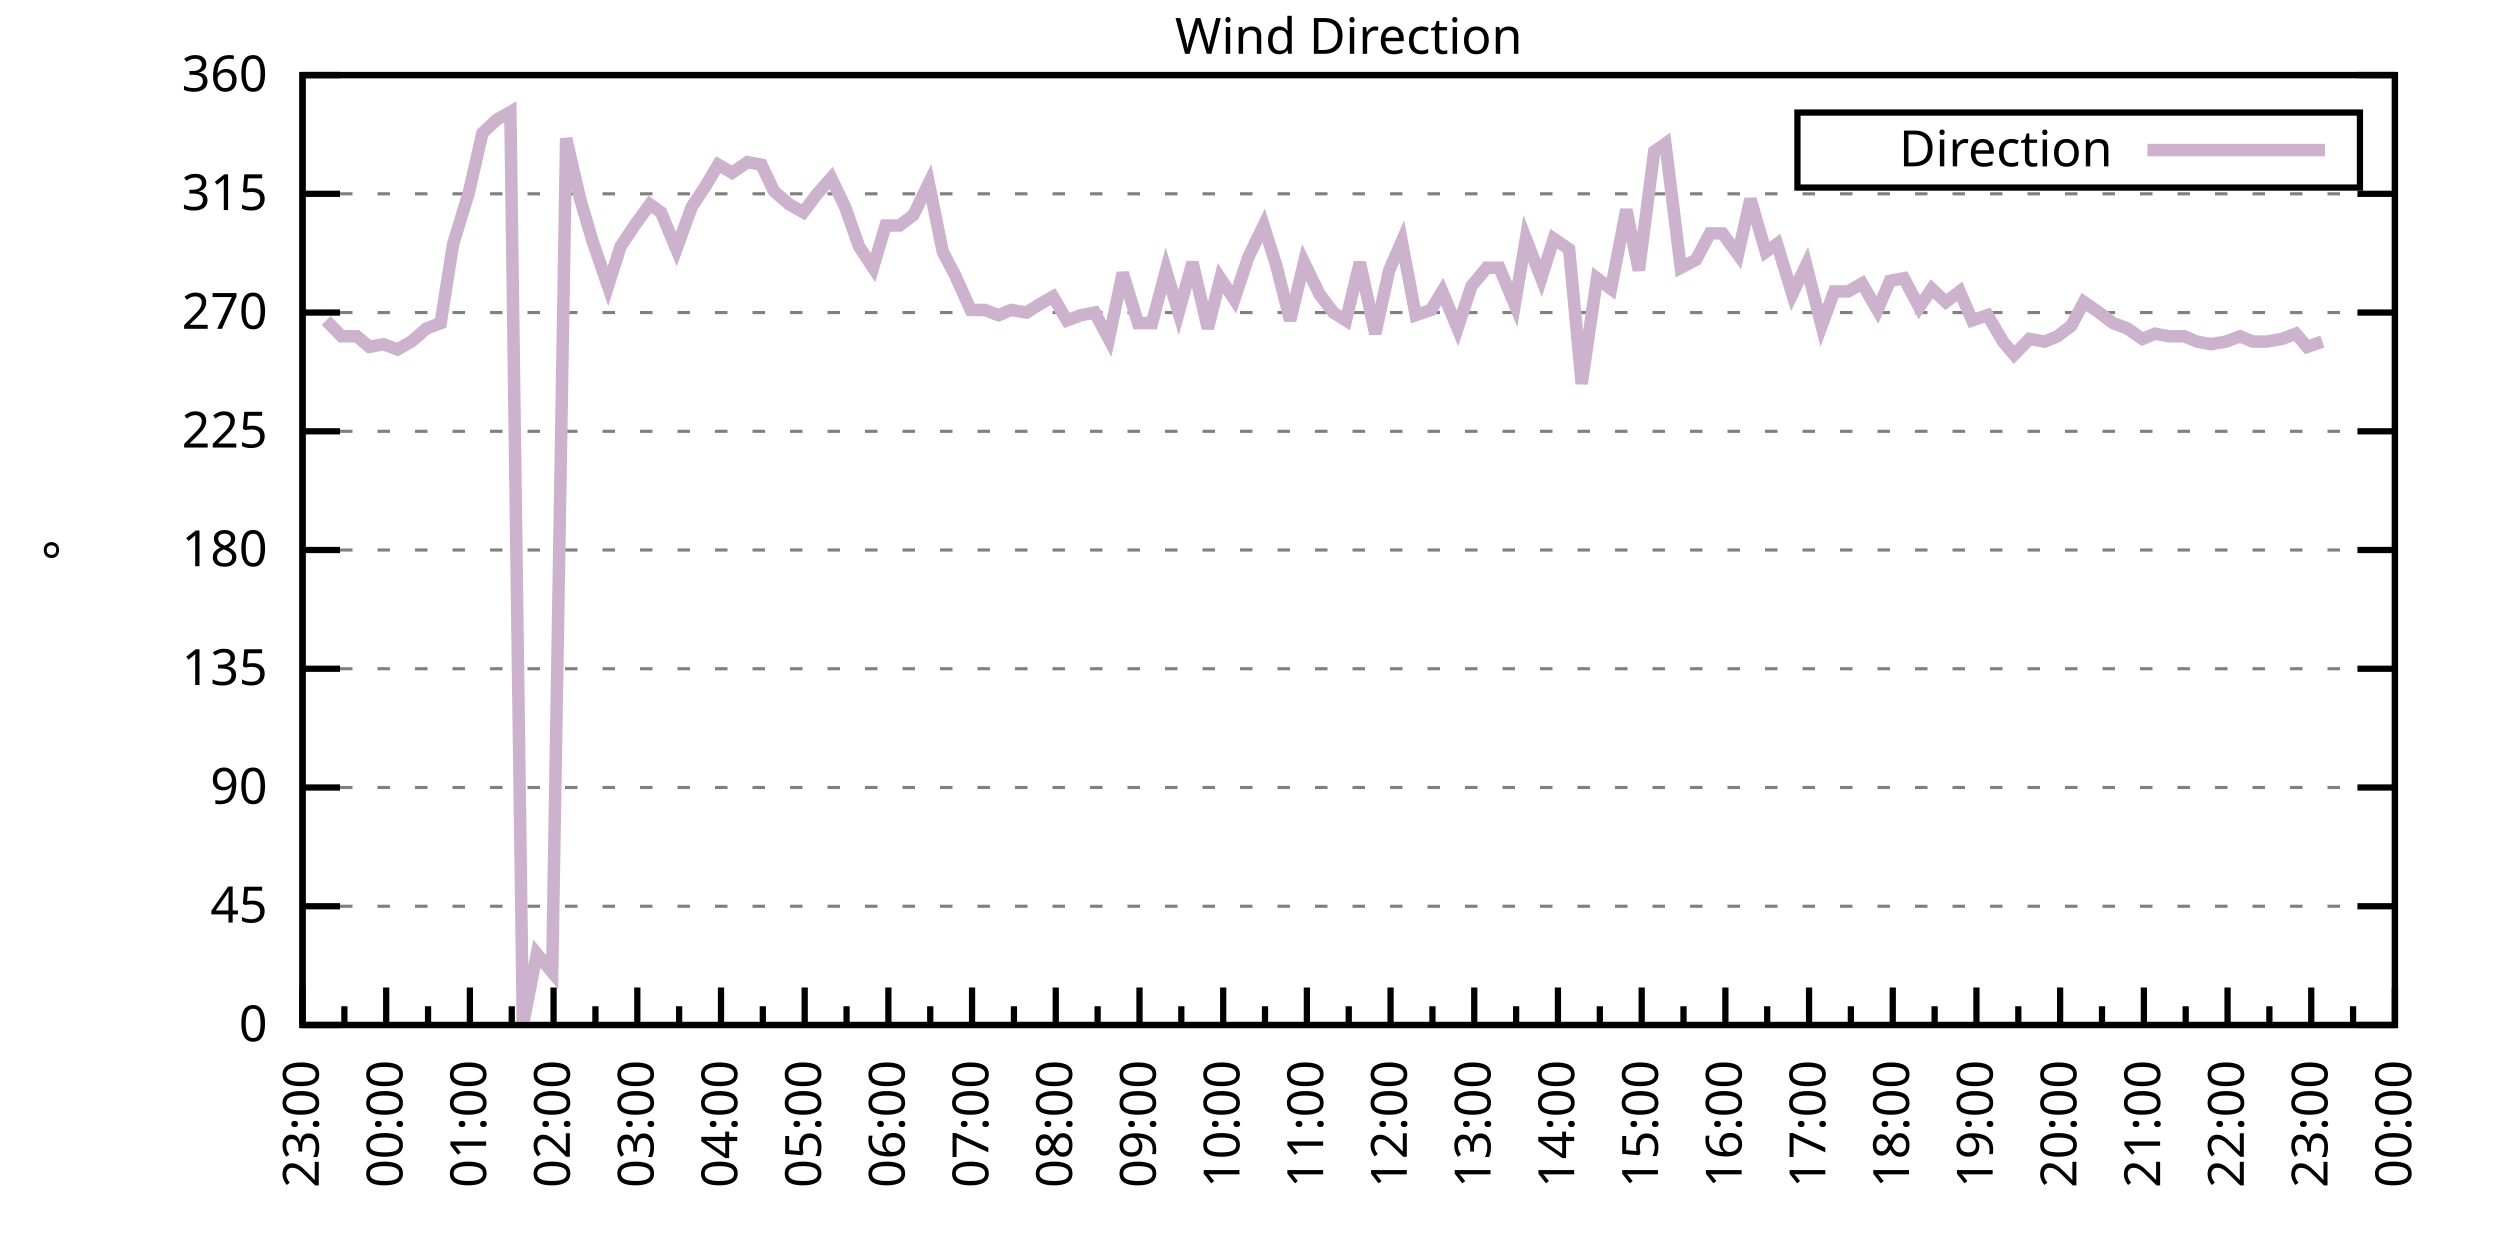
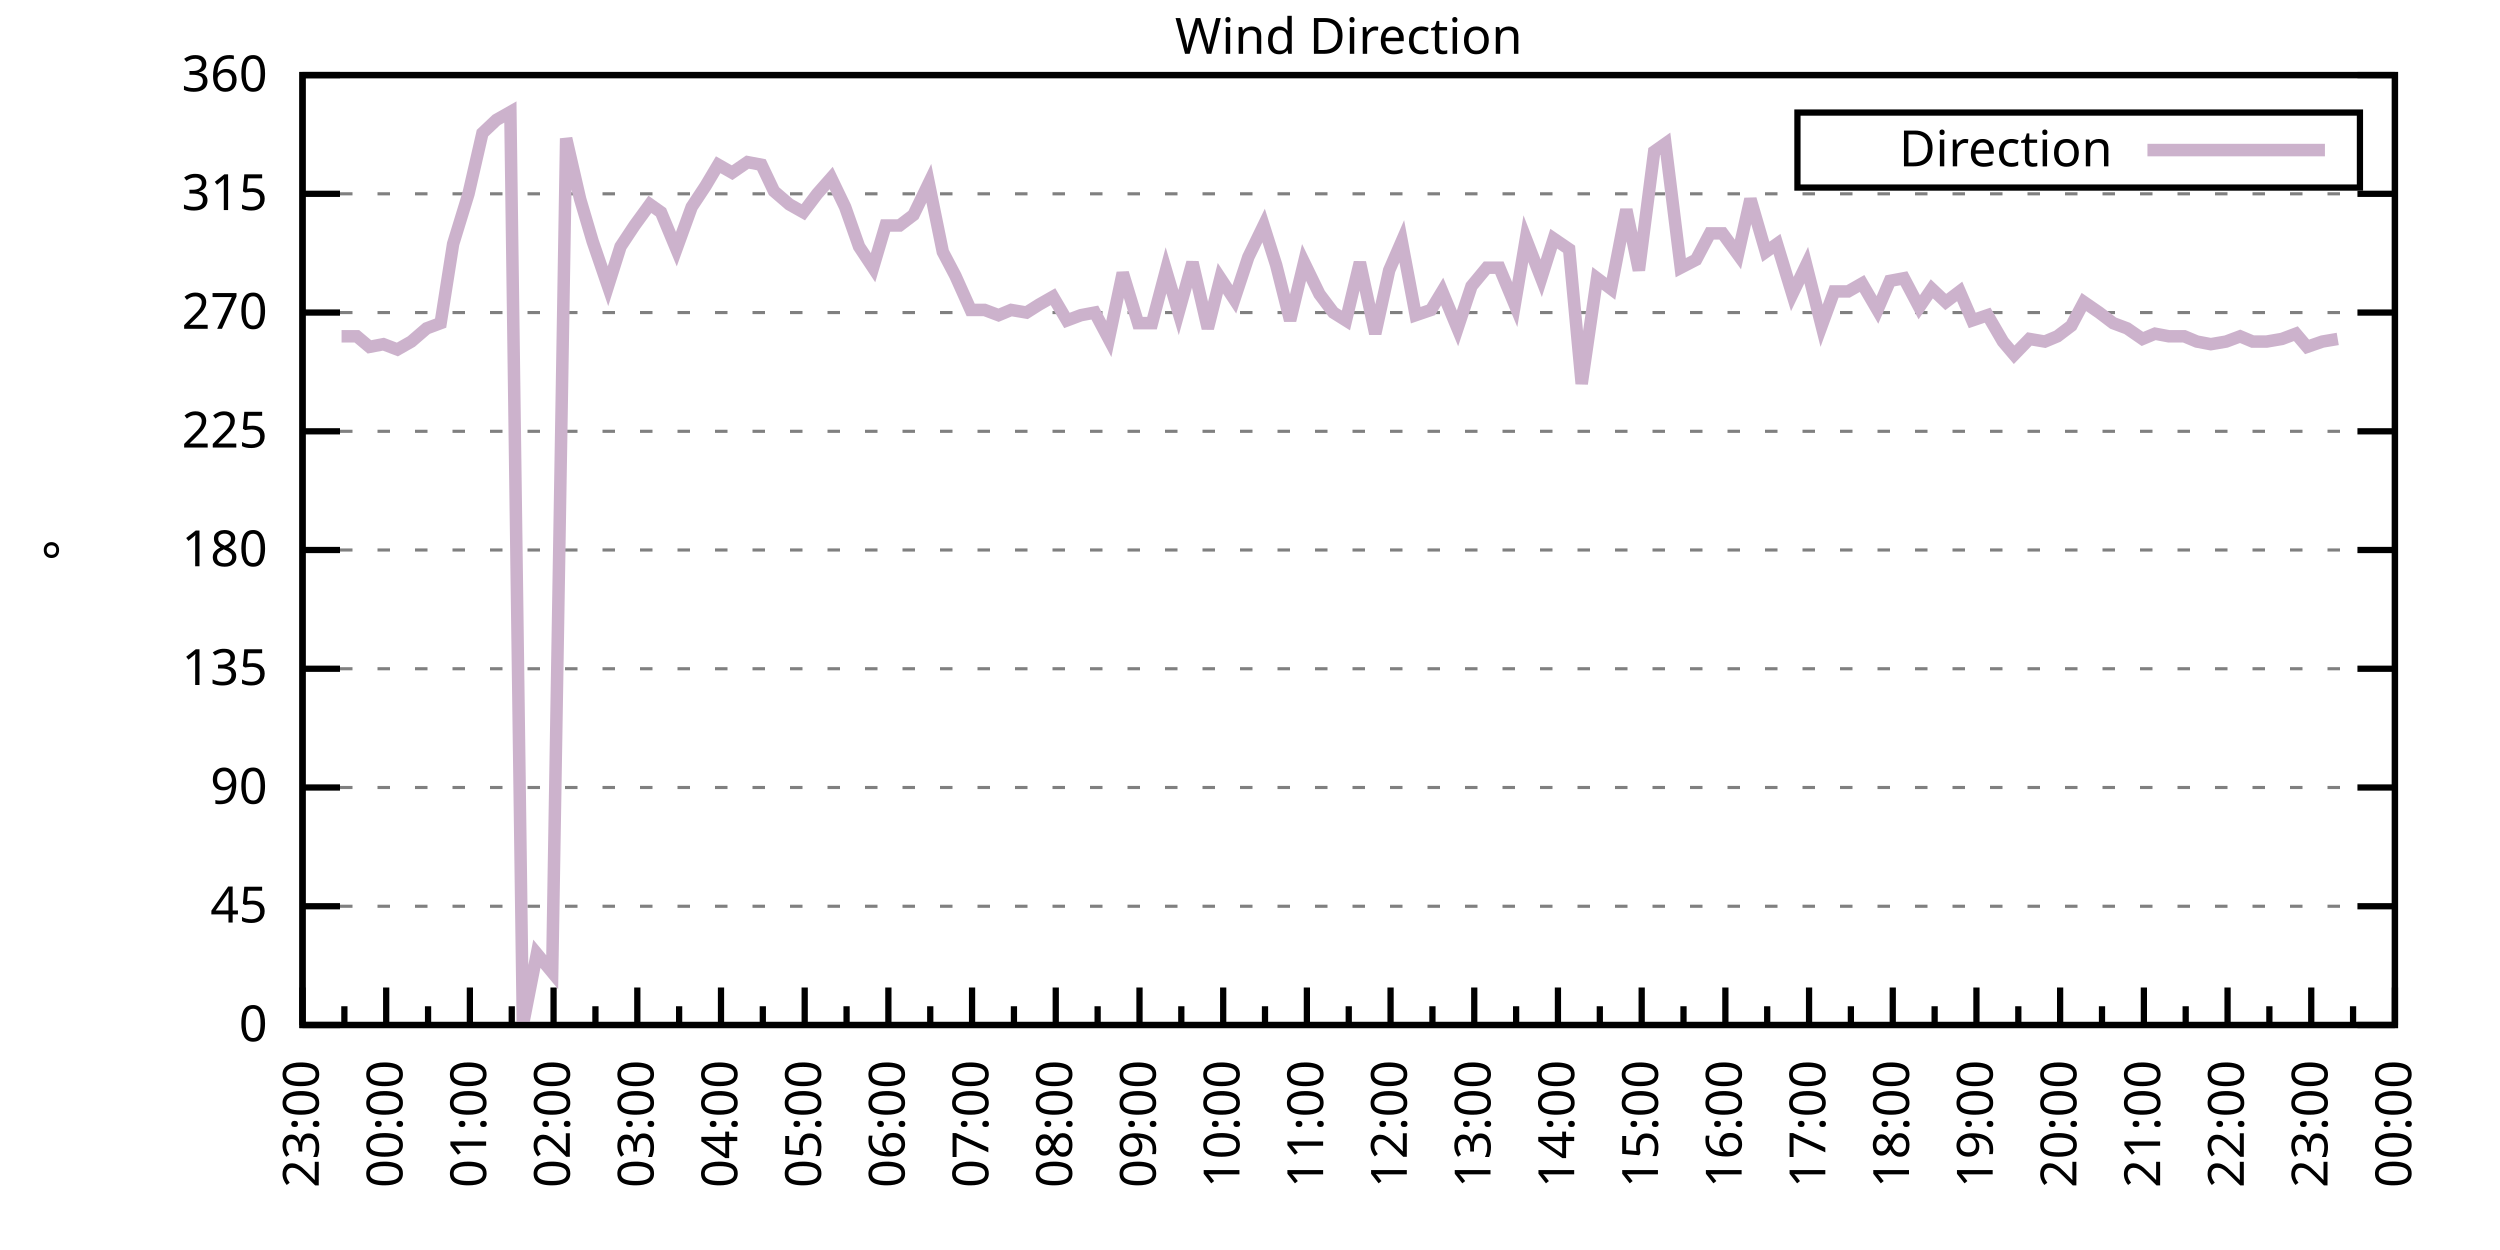
<svg xmlns="http://www.w3.org/2000/svg" xmlns:xlink="http://www.w3.org/1999/xlink" width="400" height="200" viewBox="0 0 400 200">
  <g id="gnuplot_canvas">
    <rect x="0" y="0" width="400" height="200" fill="none" />
    <defs>
      <circle id="gpDot" r="0.5" stroke-width="0.5" stroke="currentColor" />
      <path id="gpPt0" stroke-width="0.333" stroke="currentColor" d="M-1,0 h2 M0,-1 v2" />
      <path id="gpPt1" stroke-width="0.333" stroke="currentColor" d="M-1,-1 L1,1 M1,-1 L-1,1" />
      <path id="gpPt2" stroke-width="0.333" stroke="currentColor" d="M-1,0 L1,0 M0,-1 L0,1 M-1,-1 L1,1 M-1,1 L1,-1" />
      <rect id="gpPt3" stroke-width="0.333" stroke="currentColor" x="-1" y="-1" width="2" height="2" />
      <rect id="gpPt4" stroke-width="0.333" stroke="currentColor" fill="currentColor" x="-1" y="-1" width="2" height="2" />
      <circle id="gpPt5" stroke-width="0.333" stroke="currentColor" cx="0" cy="0" r="1" />
      <use xlink:href="#gpPt5" id="gpPt6" fill="currentColor" stroke="none" />
      <path id="gpPt7" stroke-width="0.333" stroke="currentColor" d="M0,-1.33 L-1.33,0.67 L1.33,0.67 z" />
      <use xlink:href="#gpPt7" id="gpPt8" fill="currentColor" stroke="none" />
      <use xlink:href="#gpPt7" id="gpPt9" stroke="currentColor" transform="rotate(180)" />
      <use xlink:href="#gpPt9" id="gpPt10" fill="currentColor" stroke="none" />
      <use xlink:href="#gpPt3" id="gpPt11" stroke="currentColor" transform="rotate(45)" />
      <use xlink:href="#gpPt11" id="gpPt12" fill="currentColor" stroke="none" />
      <path id="gpPt13" stroke-width="0.333" stroke="currentColor" d="M0,1.330 L1.265,0.411 L0.782,-1.067 L-0.782,-1.076 L-1.265,0.411 z" />
      <use xlink:href="#gpPt13" id="gpPt14" fill="currentColor" stroke="none" />
      <filter id="textbox" filterUnits="objectBoundingBox" x="0" y="0" height="1" width="1">
        <feFlood flood-color="white" flood-opacity="1" result="bgnd" />
        <feComposite in="SourceGraphic" in2="bgnd" operator="atop" />
      </filter>
      <filter id="greybox" filterUnits="objectBoundingBox" x="0" y="0" height="1" width="1">
        <feFlood flood-color="lightgrey" flood-opacity="1" result="grey" />
        <feComposite in="SourceGraphic" in2="grey" operator="atop" />
      </filter>
    </defs>
    <g fill="none" color="white" stroke="currentColor" stroke-width="1.00" stroke-linecap="butt" stroke-linejoin="miter">
</g>
    <g fill="none" color="black" stroke="currentColor" stroke-width="1.00" stroke-linecap="butt" stroke-linejoin="miter">
      <g stroke="none" shape-rendering="crispEdges">
        <polygon fill="rgb(255, 255, 255)" points="48.40,164.00 383.18,164.00 383.18,12.02 48.40,12.02 " />
      </g>
    </g>
    <g fill="none" color="black" stroke="currentColor" stroke-width="1.00" stroke-linecap="butt" stroke-linejoin="miter">
</g>
    <g fill="none" color="black" stroke="black" stroke-width="0.50" stroke-linecap="butt" stroke-linejoin="miter">
</g>
    <g fill="none" color="gray" stroke="currentColor" stroke-width="0.50" stroke-linecap="butt" stroke-linejoin="miter">
      <path stroke="gray" stroke-dasharray="2,4" class="gridline" d="M48.40,164.00 L383.19,164.00  " />
    </g>
    <g fill="none" color="gray" stroke="gray" stroke-width="1.00" stroke-linecap="butt" stroke-linejoin="miter">
</g>
    <g fill="none" color="black" stroke="currentColor" stroke-width="1.00" stroke-linecap="butt" stroke-linejoin="miter">
      <path stroke="black" d="M48.40,164.00 L54.40,164.00 M383.19,164.00 L377.19,164.00  " />
      <g transform="translate(42.80,166.60)" stroke="none" fill="black" font-family="Sans" font-size="8.00" text-anchor="end">
        <text>
          <tspan font-family="Sans"> 0</tspan>
        </text>
      </g>
    </g>
    <g fill="none" color="black" stroke="currentColor" stroke-width="1.00" stroke-linecap="butt" stroke-linejoin="miter">
</g>
    <g fill="none" color="black" stroke="black" stroke-width="0.50" stroke-linecap="butt" stroke-linejoin="miter">
</g>
    <g fill="none" color="gray" stroke="currentColor" stroke-width="0.50" stroke-linecap="butt" stroke-linejoin="miter">
      <path stroke="gray" stroke-dasharray="2,4" class="gridline" d="M48.40,145.00 L383.19,145.00  " />
    </g>
    <g fill="none" color="gray" stroke="gray" stroke-width="1.00" stroke-linecap="butt" stroke-linejoin="miter">
</g>
    <g fill="none" color="black" stroke="currentColor" stroke-width="1.00" stroke-linecap="butt" stroke-linejoin="miter">
      <path stroke="black" d="M48.40,145.00 L54.40,145.00 M383.19,145.00 L377.19,145.00  " />
      <g transform="translate(42.80,147.60)" stroke="none" fill="black" font-family="Sans" font-size="8.00" text-anchor="end">
        <text>
          <tspan font-family="Sans"> 45</tspan>
        </text>
      </g>
    </g>
    <g fill="none" color="black" stroke="currentColor" stroke-width="1.00" stroke-linecap="butt" stroke-linejoin="miter">
</g>
    <g fill="none" color="black" stroke="black" stroke-width="0.50" stroke-linecap="butt" stroke-linejoin="miter">
</g>
    <g fill="none" color="gray" stroke="currentColor" stroke-width="0.50" stroke-linecap="butt" stroke-linejoin="miter">
      <path stroke="gray" stroke-dasharray="2,4" class="gridline" d="M48.40,126.00 L383.19,126.00  " />
    </g>
    <g fill="none" color="gray" stroke="gray" stroke-width="1.00" stroke-linecap="butt" stroke-linejoin="miter">
</g>
    <g fill="none" color="black" stroke="currentColor" stroke-width="1.00" stroke-linecap="butt" stroke-linejoin="miter">
      <path stroke="black" d="M48.40,126.00 L54.40,126.00 M383.19,126.00 L377.19,126.00  " />
      <g transform="translate(42.80,128.60)" stroke="none" fill="black" font-family="Sans" font-size="8.00" text-anchor="end">
        <text>
          <tspan font-family="Sans"> 90</tspan>
        </text>
      </g>
    </g>
    <g fill="none" color="black" stroke="currentColor" stroke-width="1.00" stroke-linecap="butt" stroke-linejoin="miter">
</g>
    <g fill="none" color="black" stroke="black" stroke-width="0.50" stroke-linecap="butt" stroke-linejoin="miter">
</g>
    <g fill="none" color="gray" stroke="currentColor" stroke-width="0.50" stroke-linecap="butt" stroke-linejoin="miter">
      <path stroke="gray" stroke-dasharray="2,4" class="gridline" d="M48.40,107.00 L383.19,107.00  " />
    </g>
    <g fill="none" color="gray" stroke="gray" stroke-width="1.00" stroke-linecap="butt" stroke-linejoin="miter">
</g>
    <g fill="none" color="black" stroke="currentColor" stroke-width="1.00" stroke-linecap="butt" stroke-linejoin="miter">
      <path stroke="black" d="M48.40,107.00 L54.40,107.00 M383.19,107.00 L377.19,107.00  " />
      <g transform="translate(42.80,109.60)" stroke="none" fill="black" font-family="Sans" font-size="8.00" text-anchor="end">
        <text>
          <tspan font-family="Sans"> 135</tspan>
        </text>
      </g>
    </g>
    <g fill="none" color="black" stroke="currentColor" stroke-width="1.00" stroke-linecap="butt" stroke-linejoin="miter">
</g>
    <g fill="none" color="black" stroke="black" stroke-width="0.50" stroke-linecap="butt" stroke-linejoin="miter">
</g>
    <g fill="none" color="gray" stroke="currentColor" stroke-width="0.50" stroke-linecap="butt" stroke-linejoin="miter">
      <path stroke="gray" stroke-dasharray="2,4" class="gridline" d="M48.40,88.00 L383.19,88.00  " />
    </g>
    <g fill="none" color="gray" stroke="gray" stroke-width="1.00" stroke-linecap="butt" stroke-linejoin="miter">
</g>
    <g fill="none" color="black" stroke="currentColor" stroke-width="1.00" stroke-linecap="butt" stroke-linejoin="miter">
      <path stroke="black" d="M48.40,88.00 L54.40,88.00 M383.19,88.00 L377.19,88.00  " />
      <g transform="translate(42.80,90.60)" stroke="none" fill="black" font-family="Sans" font-size="8.00" text-anchor="end">
        <text>
          <tspan font-family="Sans"> 180</tspan>
        </text>
      </g>
    </g>
    <g fill="none" color="black" stroke="currentColor" stroke-width="1.00" stroke-linecap="butt" stroke-linejoin="miter">
</g>
    <g fill="none" color="black" stroke="black" stroke-width="0.50" stroke-linecap="butt" stroke-linejoin="miter">
</g>
    <g fill="none" color="gray" stroke="currentColor" stroke-width="0.50" stroke-linecap="butt" stroke-linejoin="miter">
      <path stroke="gray" stroke-dasharray="2,4" class="gridline" d="M48.40,69.01 L383.19,69.01  " />
    </g>
    <g fill="none" color="gray" stroke="gray" stroke-width="1.00" stroke-linecap="butt" stroke-linejoin="miter">
</g>
    <g fill="none" color="black" stroke="currentColor" stroke-width="1.00" stroke-linecap="butt" stroke-linejoin="miter">
      <path stroke="black" d="M48.40,69.01 L54.40,69.01 M383.19,69.01 L377.19,69.01  " />
      <g transform="translate(42.80,71.61)" stroke="none" fill="black" font-family="Sans" font-size="8.00" text-anchor="end">
        <text>
          <tspan font-family="Sans"> 225</tspan>
        </text>
      </g>
    </g>
    <g fill="none" color="black" stroke="currentColor" stroke-width="1.00" stroke-linecap="butt" stroke-linejoin="miter">
</g>
    <g fill="none" color="black" stroke="black" stroke-width="0.50" stroke-linecap="butt" stroke-linejoin="miter">
</g>
    <g fill="none" color="gray" stroke="currentColor" stroke-width="0.50" stroke-linecap="butt" stroke-linejoin="miter">
      <path stroke="gray" stroke-dasharray="2,4" class="gridline" d="M48.40,50.01 L383.19,50.01  " />
    </g>
    <g fill="none" color="gray" stroke="gray" stroke-width="1.00" stroke-linecap="butt" stroke-linejoin="miter">
</g>
    <g fill="none" color="black" stroke="currentColor" stroke-width="1.00" stroke-linecap="butt" stroke-linejoin="miter">
      <path stroke="black" d="M48.40,50.01 L54.40,50.01 M383.19,50.01 L377.19,50.01  " />
      <g transform="translate(42.80,52.61)" stroke="none" fill="black" font-family="Sans" font-size="8.00" text-anchor="end">
        <text>
          <tspan font-family="Sans"> 270</tspan>
        </text>
      </g>
    </g>
    <g fill="none" color="black" stroke="currentColor" stroke-width="1.00" stroke-linecap="butt" stroke-linejoin="miter">
</g>
    <g fill="none" color="black" stroke="black" stroke-width="0.50" stroke-linecap="butt" stroke-linejoin="miter">
</g>
    <g fill="none" color="gray" stroke="currentColor" stroke-width="0.50" stroke-linecap="butt" stroke-linejoin="miter">
      <path stroke="gray" stroke-dasharray="2,4" class="gridline" d="M48.40,31.01 L383.19,31.01  " />
    </g>
    <g fill="none" color="gray" stroke="gray" stroke-width="1.00" stroke-linecap="butt" stroke-linejoin="miter">
</g>
    <g fill="none" color="black" stroke="currentColor" stroke-width="1.00" stroke-linecap="butt" stroke-linejoin="miter">
      <path stroke="black" d="M48.40,31.01 L54.40,31.01 M383.19,31.01 L377.19,31.01  " />
      <g transform="translate(42.80,33.61)" stroke="none" fill="black" font-family="Sans" font-size="8.00" text-anchor="end">
        <text>
          <tspan font-family="Sans"> 315</tspan>
        </text>
      </g>
    </g>
    <g fill="none" color="black" stroke="currentColor" stroke-width="1.00" stroke-linecap="butt" stroke-linejoin="miter">
</g>
    <g fill="none" color="black" stroke="black" stroke-width="0.50" stroke-linecap="butt" stroke-linejoin="miter">
</g>
    <g fill="none" color="gray" stroke="currentColor" stroke-width="0.50" stroke-linecap="butt" stroke-linejoin="miter">
      <path stroke="gray" stroke-dasharray="2,4" class="gridline" d="M48.40,12.01 L383.19,12.01  " />
    </g>
    <g fill="none" color="gray" stroke="gray" stroke-width="1.00" stroke-linecap="butt" stroke-linejoin="miter">
</g>
    <g fill="none" color="black" stroke="currentColor" stroke-width="1.00" stroke-linecap="butt" stroke-linejoin="miter">
      <path stroke="black" d="M48.40,12.01 L54.40,12.01 M383.19,12.01 L377.19,12.01  " />
      <g transform="translate(42.80,14.61)" stroke="none" fill="black" font-family="Sans" font-size="8.00" text-anchor="end">
        <text>
          <tspan font-family="Sans"> 360</tspan>
        </text>
      </g>
    </g>
    <g fill="none" color="black" stroke="currentColor" stroke-width="1.00" stroke-linecap="butt" stroke-linejoin="miter">
      <path stroke="black" d="M48.40,164.00 L48.40,158.00  " />
      <g transform="translate(51.00,169.60) rotate(270)" stroke="none" fill="black" font-family="Sans" font-size="8.00" text-anchor="end">
        <text>
          <tspan font-family="Sans">23:00</tspan>
        </text>
      </g>
    </g>
    <g fill="none" color="black" stroke="currentColor" stroke-width="1.00" stroke-linecap="butt" stroke-linejoin="miter">
      <path stroke="black" d="M55.10,164.00 L55.10,161.00 M61.79,164.00 L61.79,158.00  " />
      <g transform="translate(64.39,169.60) rotate(270)" stroke="none" fill="black" font-family="Sans" font-size="8.00" text-anchor="end">
        <text>
          <tspan font-family="Sans">00:00</tspan>
        </text>
      </g>
    </g>
    <g fill="none" color="black" stroke="currentColor" stroke-width="1.00" stroke-linecap="butt" stroke-linejoin="miter">
      <path stroke="black" d="M68.49,164.00 L68.49,161.00 M75.18,164.00 L75.18,158.00  " />
      <g transform="translate(77.78,169.60) rotate(270)" stroke="none" fill="black" font-family="Sans" font-size="8.00" text-anchor="end">
        <text>
          <tspan font-family="Sans">01:00</tspan>
        </text>
      </g>
    </g>
    <g fill="none" color="black" stroke="currentColor" stroke-width="1.00" stroke-linecap="butt" stroke-linejoin="miter">
      <path stroke="black" d="M81.88,164.00 L81.88,161.00 M88.57,164.00 L88.57,158.00  " />
      <g transform="translate(91.17,169.60) rotate(270)" stroke="none" fill="black" font-family="Sans" font-size="8.00" text-anchor="end">
        <text>
          <tspan font-family="Sans">02:00</tspan>
        </text>
      </g>
    </g>
    <g fill="none" color="black" stroke="currentColor" stroke-width="1.00" stroke-linecap="butt" stroke-linejoin="miter">
      <path stroke="black" d="M95.27,164.00 L95.27,161.00 M101.97,164.00 L101.97,158.00  " />
      <g transform="translate(104.57,169.60) rotate(270)" stroke="none" fill="black" font-family="Sans" font-size="8.00" text-anchor="end">
        <text>
          <tspan font-family="Sans">03:00</tspan>
        </text>
      </g>
    </g>
    <g fill="none" color="black" stroke="currentColor" stroke-width="1.00" stroke-linecap="butt" stroke-linejoin="miter">
      <path stroke="black" d="M108.66,164.00 L108.66,161.00 M115.36,164.00 L115.36,158.00  " />
      <g transform="translate(117.96,169.60) rotate(270)" stroke="none" fill="black" font-family="Sans" font-size="8.00" text-anchor="end">
        <text>
          <tspan font-family="Sans">04:00</tspan>
        </text>
      </g>
    </g>
    <g fill="none" color="black" stroke="currentColor" stroke-width="1.00" stroke-linecap="butt" stroke-linejoin="miter">
      <path stroke="black" d="M122.05,164.00 L122.05,161.00 M128.75,164.00 L128.75,158.00  " />
      <g transform="translate(131.35,169.60) rotate(270)" stroke="none" fill="black" font-family="Sans" font-size="8.00" text-anchor="end">
        <text>
          <tspan font-family="Sans">05:00</tspan>
        </text>
      </g>
    </g>
    <g fill="none" color="black" stroke="currentColor" stroke-width="1.00" stroke-linecap="butt" stroke-linejoin="miter">
      <path stroke="black" d="M135.45,164.00 L135.45,161.00 M142.14,164.00 L142.14,158.00  " />
      <g transform="translate(144.74,169.60) rotate(270)" stroke="none" fill="black" font-family="Sans" font-size="8.00" text-anchor="end">
        <text>
          <tspan font-family="Sans">06:00</tspan>
        </text>
      </g>
    </g>
    <g fill="none" color="black" stroke="currentColor" stroke-width="1.00" stroke-linecap="butt" stroke-linejoin="miter">
      <path stroke="black" d="M148.84,164.00 L148.84,161.00 M155.53,164.00 L155.53,158.00  " />
      <g transform="translate(158.13,169.60) rotate(270)" stroke="none" fill="black" font-family="Sans" font-size="8.00" text-anchor="end">
        <text>
          <tspan font-family="Sans">07:00</tspan>
        </text>
      </g>
    </g>
    <g fill="none" color="black" stroke="currentColor" stroke-width="1.00" stroke-linecap="butt" stroke-linejoin="miter">
      <path stroke="black" d="M162.23,164.00 L162.23,161.00 M168.92,164.00 L168.92,158.00  " />
      <g transform="translate(171.52,169.60) rotate(270)" stroke="none" fill="black" font-family="Sans" font-size="8.00" text-anchor="end">
        <text>
          <tspan font-family="Sans">08:00</tspan>
        </text>
      </g>
    </g>
    <g fill="none" color="black" stroke="currentColor" stroke-width="1.00" stroke-linecap="butt" stroke-linejoin="miter">
      <path stroke="black" d="M175.62,164.00 L175.62,161.00 M182.32,164.00 L182.32,158.00  " />
      <g transform="translate(184.92,169.60) rotate(270)" stroke="none" fill="black" font-family="Sans" font-size="8.00" text-anchor="end">
        <text>
          <tspan font-family="Sans">09:00</tspan>
        </text>
      </g>
    </g>
    <g fill="none" color="black" stroke="currentColor" stroke-width="1.00" stroke-linecap="butt" stroke-linejoin="miter">
      <path stroke="black" d="M189.01,164.00 L189.01,161.00 M195.71,164.00 L195.71,158.00  " />
      <g transform="translate(198.31,169.60) rotate(270)" stroke="none" fill="black" font-family="Sans" font-size="8.00" text-anchor="end">
        <text>
          <tspan font-family="Sans">10:00</tspan>
        </text>
      </g>
    </g>
    <g fill="none" color="black" stroke="currentColor" stroke-width="1.00" stroke-linecap="butt" stroke-linejoin="miter">
      <path stroke="black" d="M202.40,164.00 L202.40,161.00 M209.10,164.00 L209.10,158.00  " />
      <g transform="translate(211.70,169.60) rotate(270)" stroke="none" fill="black" font-family="Sans" font-size="8.00" text-anchor="end">
        <text>
          <tspan font-family="Sans">11:00</tspan>
        </text>
      </g>
    </g>
    <g fill="none" color="black" stroke="currentColor" stroke-width="1.00" stroke-linecap="butt" stroke-linejoin="miter">
      <path stroke="black" d="M215.80,164.00 L215.80,161.00 M222.49,164.00 L222.49,158.00  " />
      <g transform="translate(225.09,169.60) rotate(270)" stroke="none" fill="black" font-family="Sans" font-size="8.00" text-anchor="end">
        <text>
          <tspan font-family="Sans">12:00</tspan>
        </text>
      </g>
    </g>
    <g fill="none" color="black" stroke="currentColor" stroke-width="1.00" stroke-linecap="butt" stroke-linejoin="miter">
      <path stroke="black" d="M229.19,164.00 L229.19,161.00 M235.88,164.00 L235.88,158.00  " />
      <g transform="translate(238.48,169.60) rotate(270)" stroke="none" fill="black" font-family="Sans" font-size="8.00" text-anchor="end">
        <text>
          <tspan font-family="Sans">13:00</tspan>
        </text>
      </g>
    </g>
    <g fill="none" color="black" stroke="currentColor" stroke-width="1.00" stroke-linecap="butt" stroke-linejoin="miter">
      <path stroke="black" d="M242.58,164.00 L242.58,161.00 M249.27,164.00 L249.27,158.00  " />
      <g transform="translate(251.87,169.60) rotate(270)" stroke="none" fill="black" font-family="Sans" font-size="8.00" text-anchor="end">
        <text>
          <tspan font-family="Sans">14:00</tspan>
        </text>
      </g>
    </g>
    <g fill="none" color="black" stroke="currentColor" stroke-width="1.00" stroke-linecap="butt" stroke-linejoin="miter">
      <path stroke="black" d="M255.97,164.00 L255.97,161.00 M262.67,164.00 L262.67,158.00  " />
      <g transform="translate(265.27,169.60) rotate(270)" stroke="none" fill="black" font-family="Sans" font-size="8.00" text-anchor="end">
        <text>
          <tspan font-family="Sans">15:00</tspan>
        </text>
      </g>
    </g>
    <g fill="none" color="black" stroke="currentColor" stroke-width="1.00" stroke-linecap="butt" stroke-linejoin="miter">
      <path stroke="black" d="M269.36,164.00 L269.36,161.00 M276.06,164.00 L276.06,158.00  " />
      <g transform="translate(278.66,169.60) rotate(270)" stroke="none" fill="black" font-family="Sans" font-size="8.00" text-anchor="end">
        <text>
          <tspan font-family="Sans">16:00</tspan>
        </text>
      </g>
    </g>
    <g fill="none" color="black" stroke="currentColor" stroke-width="1.00" stroke-linecap="butt" stroke-linejoin="miter">
      <path stroke="black" d="M282.75,164.00 L282.75,161.00 M289.45,164.00 L289.45,158.00  " />
      <g transform="translate(292.05,169.60) rotate(270)" stroke="none" fill="black" font-family="Sans" font-size="8.00" text-anchor="end">
        <text>
          <tspan font-family="Sans">17:00</tspan>
        </text>
      </g>
    </g>
    <g fill="none" color="black" stroke="currentColor" stroke-width="1.00" stroke-linecap="butt" stroke-linejoin="miter">
      <path stroke="black" d="M296.14,164.00 L296.14,161.00 M302.84,164.00 L302.84,158.00  " />
      <g transform="translate(305.44,169.60) rotate(270)" stroke="none" fill="black" font-family="Sans" font-size="8.00" text-anchor="end">
        <text>
          <tspan font-family="Sans">18:00</tspan>
        </text>
      </g>
    </g>
    <g fill="none" color="black" stroke="currentColor" stroke-width="1.00" stroke-linecap="butt" stroke-linejoin="miter">
      <path stroke="black" d="M309.54,164.00 L309.54,161.00 M316.23,164.00 L316.23,158.00  " />
      <g transform="translate(318.83,169.60) rotate(270)" stroke="none" fill="black" font-family="Sans" font-size="8.00" text-anchor="end">
        <text>
          <tspan font-family="Sans">19:00</tspan>
        </text>
      </g>
    </g>
    <g fill="none" color="black" stroke="currentColor" stroke-width="1.00" stroke-linecap="butt" stroke-linejoin="miter">
      <path stroke="black" d="M322.93,164.00 L322.93,161.00 M329.62,164.00 L329.62,158.00  " />
      <g transform="translate(332.22,169.60) rotate(270)" stroke="none" fill="black" font-family="Sans" font-size="8.00" text-anchor="end">
        <text>
          <tspan font-family="Sans">20:00</tspan>
        </text>
      </g>
    </g>
    <g fill="none" color="black" stroke="currentColor" stroke-width="1.00" stroke-linecap="butt" stroke-linejoin="miter">
      <path stroke="black" d="M336.32,164.00 L336.32,161.00 M343.02,164.00 L343.02,158.00  " />
      <g transform="translate(345.62,169.60) rotate(270)" stroke="none" fill="black" font-family="Sans" font-size="8.00" text-anchor="end">
        <text>
          <tspan font-family="Sans">21:00</tspan>
        </text>
      </g>
    </g>
    <g fill="none" color="black" stroke="currentColor" stroke-width="1.00" stroke-linecap="butt" stroke-linejoin="miter">
      <path stroke="black" d="M349.71,164.00 L349.71,161.00 M356.41,164.00 L356.41,158.00  " />
      <g transform="translate(359.01,169.60) rotate(270)" stroke="none" fill="black" font-family="Sans" font-size="8.00" text-anchor="end">
        <text>
          <tspan font-family="Sans">22:00</tspan>
        </text>
      </g>
    </g>
    <g fill="none" color="black" stroke="currentColor" stroke-width="1.00" stroke-linecap="butt" stroke-linejoin="miter">
      <path stroke="black" d="M363.10,164.00 L363.10,161.00 M369.80,164.00 L369.80,158.00  " />
      <g transform="translate(372.40,169.60) rotate(270)" stroke="none" fill="black" font-family="Sans" font-size="8.00" text-anchor="end">
        <text>
          <tspan font-family="Sans">23:00</tspan>
        </text>
      </g>
    </g>
    <g fill="none" color="black" stroke="currentColor" stroke-width="1.00" stroke-linecap="butt" stroke-linejoin="miter">
      <path stroke="black" d="M376.49,164.00 L376.49,161.00 M383.19,164.00 L383.19,158.00  " />
      <g transform="translate(385.79,169.60) rotate(270)" stroke="none" fill="black" font-family="Sans" font-size="8.00" text-anchor="end">
        <text>
          <tspan font-family="Sans">00:00</tspan>
        </text>
      </g>
    </g>
    <g fill="none" color="black" stroke="currentColor" stroke-width="1.00" stroke-linecap="butt" stroke-linejoin="miter">
</g>
    <g fill="none" color="black" stroke="currentColor" stroke-width="1.00" stroke-linecap="butt" stroke-linejoin="miter">
      <path stroke="black" d="M48.40,12.01 L48.40,164.00 L383.19,164.00 L383.19,12.01 L48.40,12.01 Z  " />
    </g>
    <g fill="none" color="black" stroke="currentColor" stroke-width="1.00" stroke-linecap="butt" stroke-linejoin="miter">
      <g transform="translate(12.80,88.01) rotate(270)" stroke="none" fill="black" font-family="Sans" font-size="8.00" text-anchor="middle">
        <text>
          <tspan font-family="Sans">°</tspan>
        </text>
      </g>
    </g>
    <g fill="none" color="black" stroke="currentColor" stroke-width="1.00" stroke-linecap="butt" stroke-linejoin="miter">
</g>
    <g fill="none" color="black" stroke="currentColor" stroke-width="1.00" stroke-linecap="butt" stroke-linejoin="miter">
      <path stroke="black" d="M287.59,30.01 L287.59,18.01 L377.59,18.01 L377.59,30.01 L287.59,30.01 Z  " />
    </g>
    <g id="Wind_direction_plot_1">
      <g fill="none" color="white" stroke="black" stroke-width="2.00" stroke-linecap="butt" stroke-linejoin="miter">
</g>
      <g fill="none" color="black" stroke="currentColor" stroke-width="2.00" stroke-linecap="butt" stroke-linejoin="miter">
        <g transform="translate(337.99,26.61)" stroke="none" fill="black" font-family="Sans" font-size="8.00" text-anchor="end">
          <text>
            <tspan font-family="Sans">Direction</tspan>
          </text>
        </g>
      </g>
      <g fill="none" color="black" stroke="currentColor" stroke-width="2.00" stroke-linecap="butt" stroke-linejoin="miter">
-         <path stroke="rgb(204, 178, 204)" d="M343.59,24.01 L371.99,24.01 M52.19,51.27 L54.65,53.81 L57.10,53.81 L59.11,55.50 L61.35,55.07 L63.58,55.92   L65.81,54.65 L68.26,52.54 L70.50,51.70 L72.50,39.03 L74.96,31.01 L77.19,21.30 L79.42,19.19 L81.66,17.92   L83.66,164.00 L85.90,152.60 L88.35,155.56 L90.58,22.14 L92.82,31.85 L94.82,38.61 L97.28,45.79 L99.29,39.45   L101.52,36.08 L103.98,32.70 L105.76,33.96 L108.22,39.87 L110.67,33.12 L112.90,29.74 L114.91,26.36 L117.14,27.63   L119.60,25.94 L121.83,26.36 L123.84,30.59 L126.29,32.70 L128.53,33.96 L130.76,31.01 L132.99,28.48 L135.22,33.12   L137.45,39.45 L139.69,42.83 L141.69,36.08 L143.93,36.08 L146.16,34.39 L148.61,29.32 L150.85,40.30 L152.85,44.10   L155.31,49.59 L157.54,49.59 L159.77,50.43 L161.78,49.59 L164.24,50.01 L166.25,48.74 L168.48,47.47 L170.71,51.27   L172.94,50.43 L175.17,50.01 L177.41,54.23 L179.64,43.67 L182.09,51.70 L184.32,51.70 L186.56,43.25 L188.57,50.01   L190.80,41.99 L193.25,52.54 L195.26,44.52 L197.49,47.90 L199.73,41.14 L202.18,36.08 L204.19,42.41 L206.42,51.27   L208.65,41.99 L211.11,47.05 L213.34,50.01 L215.35,51.27 L217.58,41.99 L220.04,53.39 L222.27,43.25 L224.28,38.61   L226.51,50.43 L228.96,49.59 L230.75,46.63 L233.20,52.54 L235.44,45.79 L237.89,42.83 L239.90,42.83 L242.36,48.74   L244.14,38.19 L246.60,44.52 L248.60,38.19 L251.06,39.87 L253.07,61.41 L255.52,44.52 L257.76,46.21 L260.21,33.54   L262.22,43.25 L264.67,24.25 L266.46,22.99 L268.92,42.83 L271.37,41.56 L273.60,37.34 L275.61,37.34 L278.07,40.72   L280.07,31.85 L282.53,40.30 L284.32,39.03 L286.77,47.05 L289.00,42.41 L291.46,52.12 L293.47,46.63 L295.70,46.63   L297.93,45.36 L300.39,49.59 L302.39,44.94 L304.63,44.52 L307.08,49.16 L309.09,46.21 L311.32,48.32 L313.55,46.63   L315.56,51.27 L318.02,50.43 L320.47,54.65 L322.26,56.76 L324.71,54.23 L327.17,54.65 L329.18,53.81 L331.41,52.12   L333.42,48.32 L335.87,50.01 L338.10,51.70 L340.34,52.54 L342.79,54.23 L344.80,53.39 L347.03,53.81 L349.49,53.81   L351.50,54.65 L353.73,55.07 L356.18,54.65 L358.42,53.81 L360.42,54.65 L362.66,54.65 L365.11,54.23 L367.34,53.39   L369.13,55.50 L371.58,54.65  " />
+         <path stroke="rgb(204, 178, 204)" d="M343.59,24.01 L371.99,24.01 M54.65,53.81 L57.10,53.81 L59.11,55.50 L61.35,55.07 L63.58,55.92 L65.81,54.65   L68.26,52.54 L70.50,51.70 L72.50,39.03 L74.96,31.01 L77.19,21.30 L79.42,19.19 L81.66,17.92 L83.66,164.00   L85.90,152.60 L88.35,155.56 L90.58,22.14 L92.82,31.85 L94.82,38.61 L97.28,45.79 L99.29,39.45 L101.52,36.08   L103.98,32.70 L105.76,33.96 L108.22,39.87 L110.67,33.12 L112.90,29.74 L114.91,26.36 L117.14,27.63 L119.60,25.94   L121.83,26.36 L123.84,30.59 L126.29,32.70 L128.53,33.96 L130.76,31.01 L132.99,28.48 L135.22,33.12 L137.45,39.45   L139.69,42.83 L141.69,36.08 L143.93,36.08 L146.16,34.39 L148.61,29.32 L150.85,40.30 L152.85,44.10 L155.31,49.59   L157.54,49.59 L159.77,50.43 L161.78,49.59 L164.24,50.01 L166.25,48.74 L168.48,47.47 L170.71,51.27 L172.94,50.43   L175.17,50.01 L177.41,54.23 L179.64,43.67 L182.09,51.70 L184.32,51.70 L186.56,43.25 L188.57,50.01 L190.80,41.99   L193.25,52.54 L195.26,44.52 L197.49,47.90 L199.73,41.14 L202.18,36.08 L204.19,42.41 L206.42,51.27 L208.65,41.99   L211.11,47.05 L213.34,50.01 L215.35,51.27 L217.58,41.99 L220.04,53.39 L222.27,43.25 L224.28,38.61 L226.51,50.43   L228.96,49.59 L230.75,46.63 L233.20,52.54 L235.44,45.79 L237.89,42.83 L239.90,42.83 L242.36,48.74 L244.14,38.19   L246.60,44.52 L248.60,38.19 L251.06,39.87 L253.07,61.41 L255.52,44.52 L257.76,46.21 L260.21,33.54 L262.22,43.25   L264.67,24.25 L266.46,22.99 L268.92,42.83 L271.37,41.56 L273.60,37.34 L275.61,37.34 L278.07,40.72 L280.07,31.85   L282.53,40.30 L284.32,39.03 L286.77,47.05 L289.00,42.41 L291.46,52.12 L293.47,46.63 L295.70,46.63 L297.93,45.36   L300.39,49.59 L302.39,44.94 L304.63,44.52 L307.08,49.16 L309.09,46.21 L311.32,48.32 L313.55,46.63 L315.56,51.27   L318.02,50.43 L320.47,54.65 L322.26,56.76 L324.71,54.23 L327.17,54.65 L329.18,53.81 L331.41,52.12 L333.42,48.32   L335.87,50.01 L338.10,51.70 L340.34,52.54 L342.79,54.23 L344.80,53.39 L347.03,53.81 L349.49,53.81 L351.50,54.65   L353.73,55.07 L356.18,54.65 L358.42,53.81 L360.42,54.65 L362.66,54.65 L365.11,54.23 L367.34,53.39 L369.13,55.50   L371.58,54.65 L374.04,54.23  " />
      </g>
    </g>
    <g fill="none" color="black" stroke="currentColor" stroke-width="2.00" stroke-linecap="butt" stroke-linejoin="miter">
</g>
    <g fill="none" color="black" stroke="black" stroke-width="1.00" stroke-linecap="butt" stroke-linejoin="miter">
</g>
    <g fill="none" color="black" stroke="currentColor" stroke-width="1.00" stroke-linecap="butt" stroke-linejoin="miter">
      <path stroke="black" d="M48.40,12.01 L48.40,164.00 L383.19,164.00 L383.19,12.01 L48.40,12.01 Z  " />
    </g>
    <g fill="none" color="black" stroke="currentColor" stroke-width="1.00" stroke-linecap="butt" stroke-linejoin="miter">
      <g transform="translate(215.79,8.61)" stroke="none" fill="black" font-family="Sans" font-size="8.00" text-anchor="middle">
        <text>
          <tspan font-family="Sans">Wind Direction</tspan>
        </text>
      </g>
    </g>
    <g fill="none" color="black" stroke="currentColor" stroke-width="1.00" stroke-linecap="butt" stroke-linejoin="miter">
</g>
  </g>
</svg>
